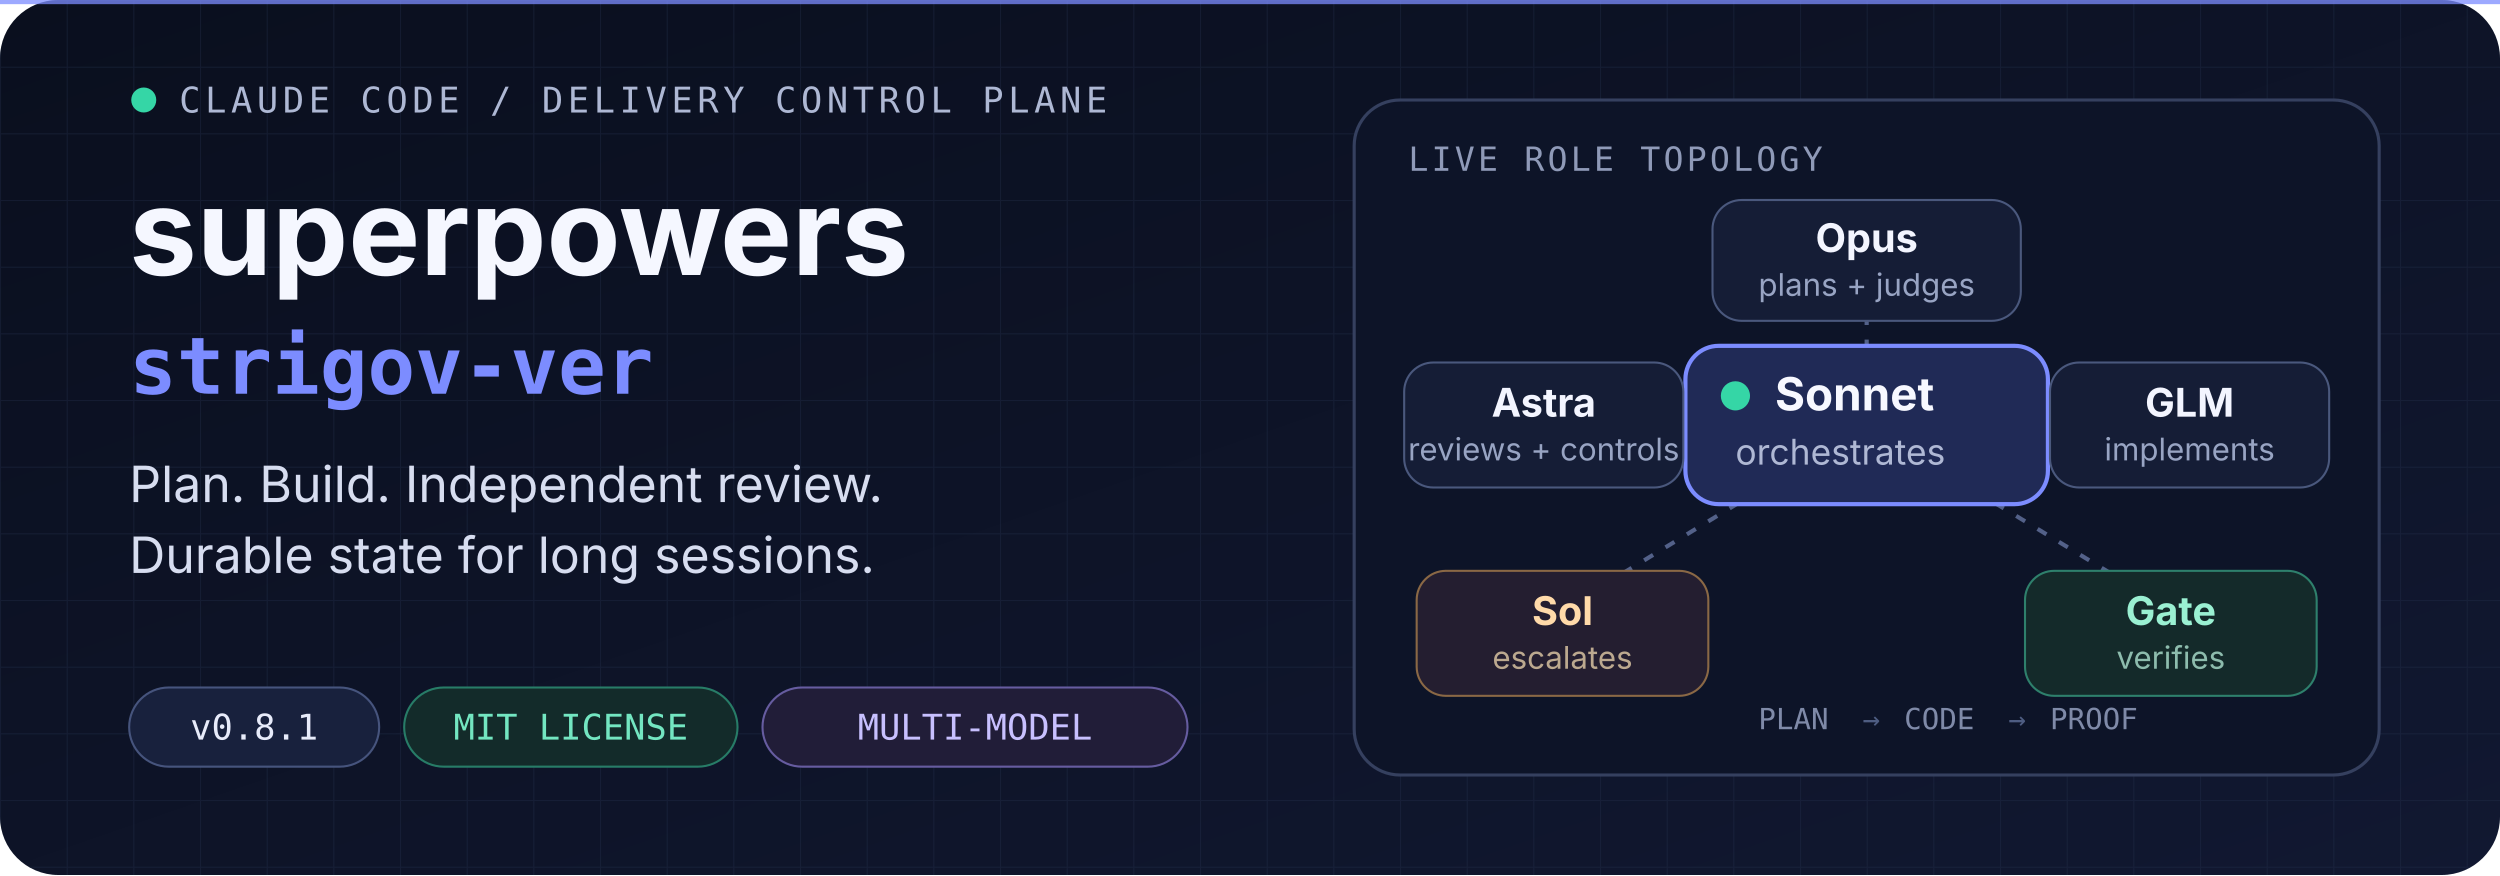
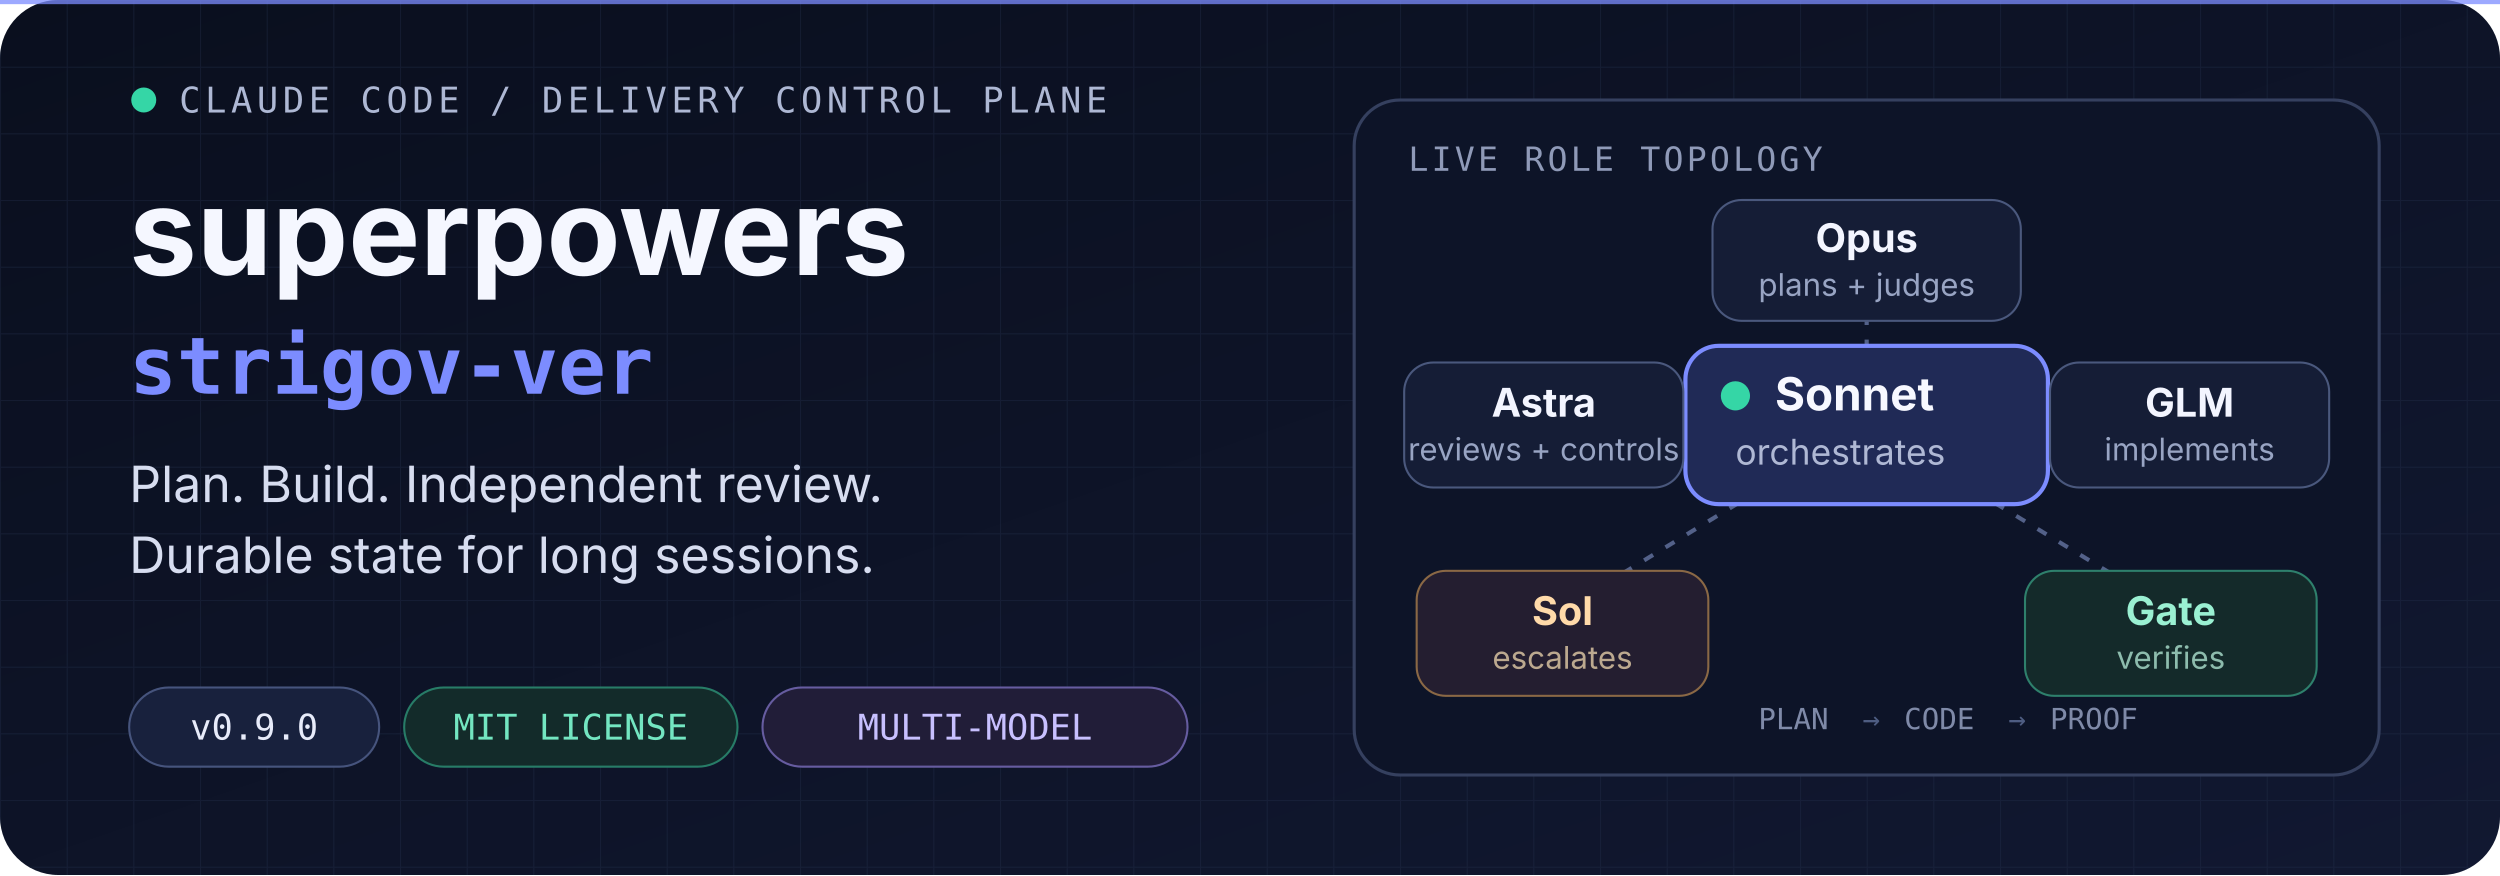
<svg xmlns="http://www.w3.org/2000/svg" width="1200" height="420" viewBox="0 0 1200 420" role="img" aria-labelledby="title desc">
  <defs>
    <linearGradient id="bg" x1="0" y1="0" x2="1" y2="1">
      <stop offset="0" stop-color="#0A0F1E" />
      <stop offset="1" stop-color="#111831" />
    </linearGradient>
    <pattern id="grid" width="32" height="32" patternUnits="userSpaceOnUse">
      <path d="M32 0H0V32" fill="none" stroke="#26304D" stroke-width="1" opacity=".35" />
    </pattern>
  </defs>
  <rect width="1200" height="420" rx="28" fill="url(#bg)" />
  <rect width="1200" height="420" rx="28" fill="url(#grid)" />
  <path d="M0 1H1200" stroke="#7C8CFF" stroke-width="2" opacity=".75" />
  <g id="identity" transform="translate(62 54)">
    <g font-family="ui-monospace, SFMono-Regular, Menlo, monospace" font-size="17" letter-spacing="2.2">
      <circle cx="7" cy="-6" r="6" fill="#35D6A6" />
      <text x="24" y="0" fill="#AEB8D4">CLAUDE CODE / DELIVERY CONTROL PLANE</text>
    </g>
    <text x="0" y="78" fill="#F5F7FF" font-family="-apple-system, BlinkMacSystemFont, Segoe UI, sans-serif" font-size="58" font-weight="750">superpowers</text>
    <text x="0" y="135" fill="#7C8CFF" font-family="ui-monospace, SFMono-Regular, Menlo, monospace" font-size="38" font-weight="700">strigov-ver</text>
    <g fill="#D7DDF0" font-family="-apple-system, BlinkMacSystemFont, Segoe UI, sans-serif" font-size="24">
      <text x="0" y="187">Plan. Build. Independent review.</text>
      <text x="0" y="221">Durable state for long sessions.</text>
    </g>
    <g transform="translate(0 276)" font-family="ui-monospace, SFMono-Regular, Menlo, monospace" font-size="17">
      <rect width="120" height="38" rx="19" fill="#18213D" stroke="#46547D" />
-       <text x="60" y="25" text-anchor="middle" fill="#E7EBFA">v0.8.1</text>
+       <text x="60" y="25" text-anchor="middle" fill="#E7EBFA">v0.9.0</text>
      <rect x="132" width="160" height="38" rx="19" fill="#132B2A" stroke="#277C67" />
      <text x="212" y="25" text-anchor="middle" fill="#73E6C1">MIT LICENSE</text>
      <rect x="304" width="204" height="38" rx="19" fill="#211D38" stroke="#665CA0" />
      <text x="406" y="25" text-anchor="middle" fill="#C8C0FF">MULTI-MODEL</text>
    </g>
  </g>
  <g id="orchestration-map" transform="translate(650 48)">
    <rect width="492" height="324" rx="22" fill="#0D1428" stroke="#35405F" stroke-width="1.5" />
    <text x="26" y="34" fill="#8F9AB8" font-family="ui-monospace, SFMono-Regular, Menlo, monospace" font-size="16" letter-spacing="1.5">LIVE ROLE TOPOLOGY</text>
    <path d="M246 156V82M246 156L98 246M246 156L394 246M246 156H98M246 156H394" fill="none" stroke="#536189" stroke-width="2" stroke-dasharray="5 7" />
    <g font-family="-apple-system, BlinkMacSystemFont, Segoe UI, sans-serif">
      <g transform="translate(159 118)">
        <rect width="174" height="76" rx="16" fill="#202A56" stroke="#7C8CFF" stroke-width="2" />
        <circle cx="24" cy="24" r="7" fill="#35D6A6" />
        <text x="43" y="31" fill="#F7F8FF" font-size="22" font-weight="700">Sonnet</text>
        <text x="24" y="57" fill="#AFB8D4" font-size="17">orchestrates</text>
      </g>
      <g transform="translate(172 48)">
        <rect width="148" height="58" rx="14" fill="#151D36" stroke="#4A587D" />
        <text x="74" y="25" text-anchor="middle" fill="#F3F5FF" font-size="19" font-weight="650">Opus</text>
        <text x="74" y="46" text-anchor="middle" fill="#98A4C3" font-size="15">plans + judges</text>
      </g>
      <g transform="translate(24 126)">
        <rect width="134" height="60" rx="14" fill="#151D36" stroke="#4A587D" />
        <text x="67" y="26" text-anchor="middle" fill="#F3F5FF" font-size="19" font-weight="650">Astra</text>
        <text x="67" y="47" text-anchor="middle" fill="#98A4C3" font-size="15">reviews + controls</text>
      </g>
      <g transform="translate(334 126)">
        <rect width="134" height="60" rx="14" fill="#151D36" stroke="#4A587D" />
        <text x="67" y="26" text-anchor="middle" fill="#F3F5FF" font-size="19" font-weight="650">GLM</text>
        <text x="67" y="47" text-anchor="middle" fill="#98A4C3" font-size="15">implements</text>
      </g>
      <g transform="translate(30 226)">
        <rect width="140" height="60" rx="14" fill="#241E30" stroke="#8A6845" />
        <text x="70" y="26" text-anchor="middle" fill="#FFDAA9" font-size="19" font-weight="650">Sol</text>
        <text x="70" y="47" text-anchor="middle" fill="#BCA98F" font-size="15">escalates</text>
      </g>
      <g transform="translate(322 226)">
        <rect width="140" height="60" rx="14" fill="#142A2A" stroke="#2E806C" />
        <text x="70" y="26" text-anchor="middle" fill="#9AF0D2" font-size="19" font-weight="650">Gate</text>
        <text x="70" y="47" text-anchor="middle" fill="#8DBCAD" font-size="15">verifies</text>
      </g>
    </g>
    <g transform="translate(194 302)" font-family="ui-monospace, SFMono-Regular, Menlo, monospace" font-size="14" fill="#7F8AA8">
      <text x="0" y="0">PLAN</text>
      <text x="50" y="0" fill="#4E5D82">→</text>
      <text x="70" y="0">CODE</text>
      <text x="120" y="0" fill="#4E5D82">→</text>
      <text x="140" y="0">PROOF</text>
    </g>
  </g>
</svg>
